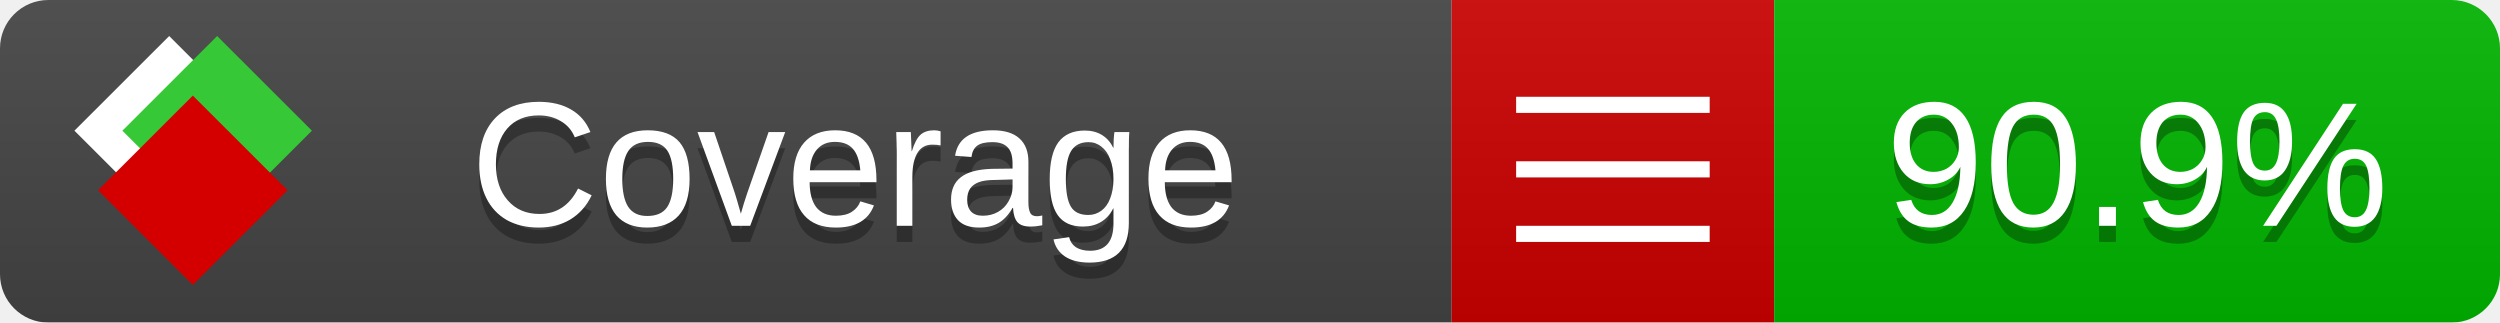
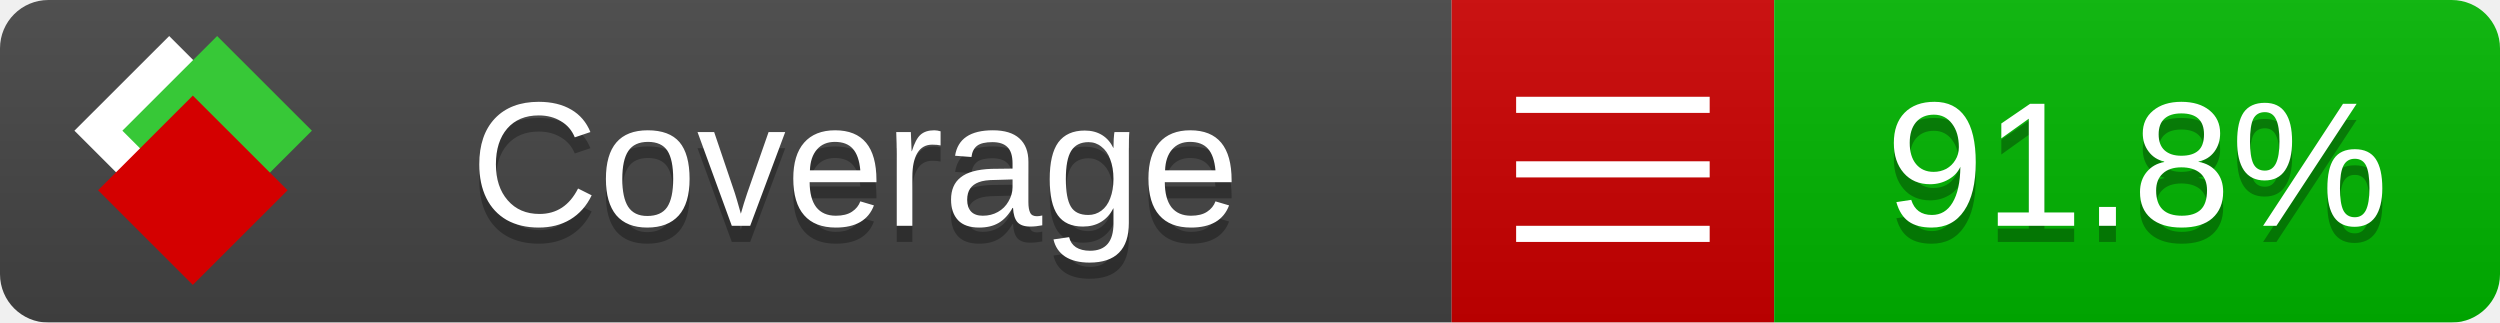
<svg xmlns="http://www.w3.org/2000/svg" xmlns:xlink="http://www.w3.org/1999/xlink" width="155" height="20">
  <style type="text/css">
          
            @keyframes fade1 {
                0% { visibility: visible; opacity: 1; }
               23% { visibility: visible; opacity: 1; }
               25% { visibility: hidden; opacity: 0; }
               48% { visibility: hidden; opacity: 0; }
               50% { visibility: hidden; opacity: 0; }
               73% { visibility: hidden; opacity: 0; }
               75% { visibility: hidden; opacity: 0; }
               98% { visibility: hidden; opacity: 0; }
              100% { visibility: visible; opacity: 1; }
            }
            @keyframes fade2 {
                0% { visibility: hidden; opacity: 0; }
               23% { visibility: hidden; opacity: 0; }
               25% { visibility: visible; opacity: 1; }
               48% { visibility: visible; opacity: 1; }
               50% { visibility: hidden; opacity: 0; }
               73% { visibility: hidden; opacity: 0; }
               75% { visibility: hidden; opacity: 0; }
               98% { visibility: hidden; opacity: 0; }
              100% { visibility: hidden; opacity: 0; }
            }
            @keyframes fade3 {
                0% { visibility: hidden; opacity: 0; }
               23% { visibility: hidden; opacity: 0; }
               25% { visibility: hidden; opacity: 0; }
               48% { visibility: hidden; opacity: 0; }
               50% { visibility: visible; opacity: 1; }
               73% { visibility: visible; opacity: 1; }
               75% { visibility: hidden; opacity: 0; }
               98% { visibility: hidden; opacity: 0; }
              100% { visibility: hidden; opacity: 0; }
            }
            @keyframes fade4 {
                0% { visibility: hidden; opacity: 0; }
               23% { visibility: hidden; opacity: 0; }
               25% { visibility: hidden; opacity: 0; }
               48% { visibility: hidden; opacity: 0; }
               50% { visibility: hidden; opacity: 0; }
               73% { visibility: hidden; opacity: 0; }
               75% { visibility: visible; opacity: 1; }
               98% { visibility: visible; opacity: 1; }
              100% { visibility: hidden; opacity: 0; }
            }
            .linecoverage {
                animation-duration: 15s;
                animation-name: fade1;
                animation-iteration-count: infinite;
            }
            .branchcoverage {
                animation-duration: 15s;
                animation-name: fade2;
                animation-iteration-count: infinite;
            }
            .methodcoverage {
                animation-duration: 15s;
                animation-name: fade3;
                animation-iteration-count: infinite;
            }
            .fullmethodcoverage {
                animation-duration: 15s;
                animation-name: fade4;
                animation-iteration-count: infinite;
            }
          
    </style>
  <defs>
    <linearGradient id="gradient" x2="0" y2="100%">
      <stop offset="0" stop-color="#bbb" stop-opacity=".1" />
      <stop offset="1" stop-opacity=".1" />
    </linearGradient>
    <linearGradient id="c">
      <stop offset="0" stop-color="#d40000" />
      <stop offset="1" stop-color="#ff2a2a" />
    </linearGradient>
    <linearGradient id="a">
      <stop offset="0" stop-color="#e0e0de" />
      <stop offset="1" stop-color="#fff" />
    </linearGradient>
    <linearGradient id="b">
      <stop offset="0" stop-color="#37c837" />
      <stop offset="1" stop-color="#217821" />
    </linearGradient>
    <linearGradient xlink:href="#a" id="e" x1="106.44" x2="69.96" y1="-11.96" y2="-46.84" gradientTransform="matrix(-.8426 -.00045 -.00045 -.8426 -94.27 -75.82)" gradientUnits="userSpaceOnUse" />
    <linearGradient xlink:href="#b" id="f" x1="56.19" x2="77.97" y1="-23.45" y2="10.62" gradientTransform="matrix(.8426 .00045 .00045 .8426 94.27 75.82)" gradientUnits="userSpaceOnUse" />
    <linearGradient xlink:href="#c" id="g" x1="79.98" x2="132.9" y1="10.79" y2="10.79" gradientTransform="matrix(.8426 .00045 .00045 .8426 94.27 75.82)" gradientUnits="userSpaceOnUse" />
    <mask id="mask">
      <rect width="155" height="20" rx="3" fill="#fff" />
    </mask>
    <g id="icon" transform="matrix(.04486 0 0 .04481 -.48 -.63)">
      <rect width="52.92" height="52.92" x="-109.72" y="-27.13" fill="url(#e)" transform="rotate(-135)" />
      <rect width="52.92" height="52.92" x="70.19" y="-39.18" fill="url(#f)" transform="rotate(45)" />
      <rect width="52.92" height="52.92" x="80.05" y="-15.74" fill="url(#g)" transform="rotate(45)" />
    </g>
  </defs>
  <g mask="url(#mask)">
    <rect x="0" y="0" width="90" height="20" fill="#444" />
    <rect x="90" y="0" width="20" height="20" fill="#c00" />
    <rect x="110" y="0" width="45" height="20" fill="#00B600" />
    <rect x="0" y="0" width="155" height="20" fill="url(#gradient)" />
  </g>
  <g>
    <path class="" stroke="#fff" d="M94 6.5 h12 M94 10.5 h12 M94 14.5 h12" />
  </g>
  <g fill="#fff" text-anchor="middle" font-family="Verdana,Arial,Geneva,sans-serif" font-size="11">
    <a xlink:href="https://github.com/danielpalme/ReportGenerator" target="_top">
      <use xlink:href="#icon" transform="translate(3,1) scale(3.5)" />
    </a>
    <text x="53" y="15" fill="#010101" fill-opacity=".3">Coverage</text>
    <text x="53" y="14" fill="#fff">Coverage</text>
-     <text class="" x="132.5" y="15" fill="#010101" fill-opacity=".3">90.9%</text>
-     <text class="" x="132.5" y="14">90.9%</text>
+     <text class="" x="132.5" y="15" fill="#010101" fill-opacity=".3">91.8%</text>
+     <text class="" x="132.5" y="14">91.8%</text>
  </g>
  <g>
    <rect class="" x="90" y="0" width="65" height="20" fill-opacity="0" />
  </g>
</svg>
